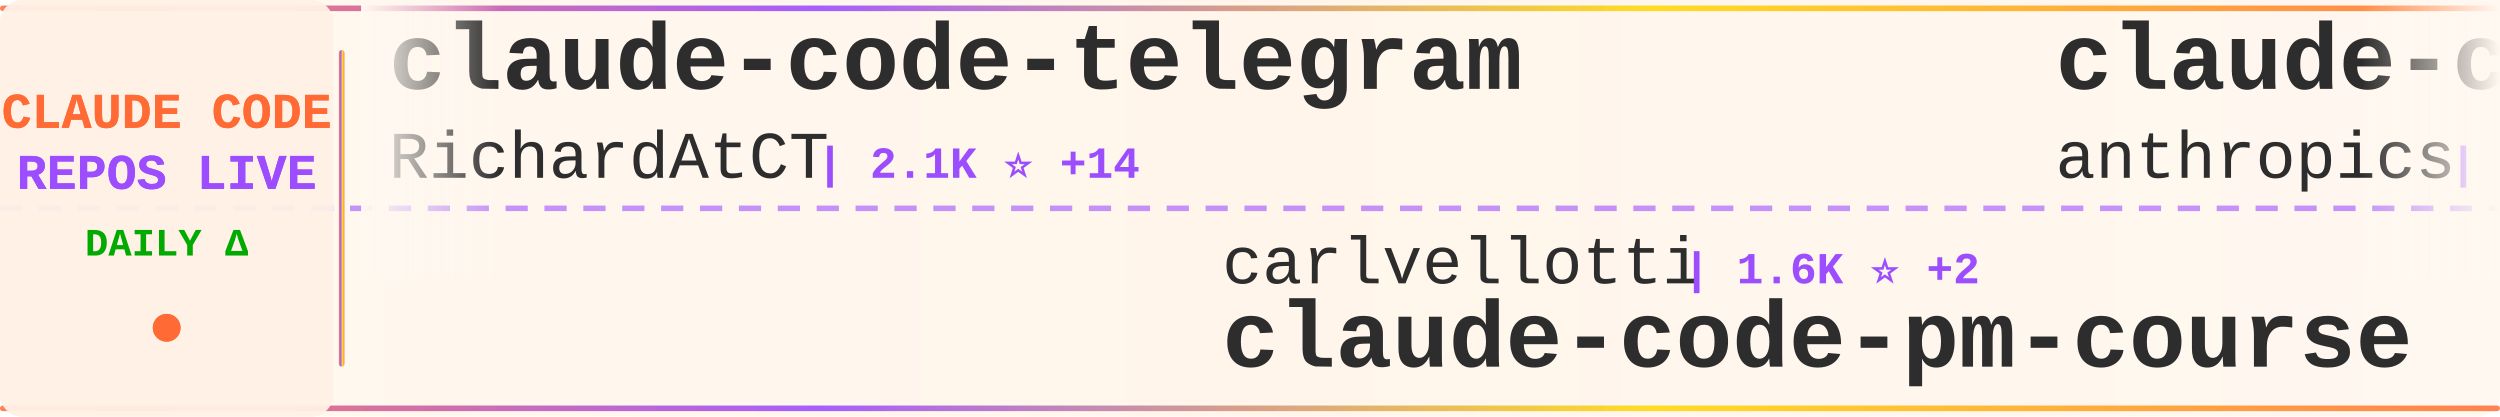
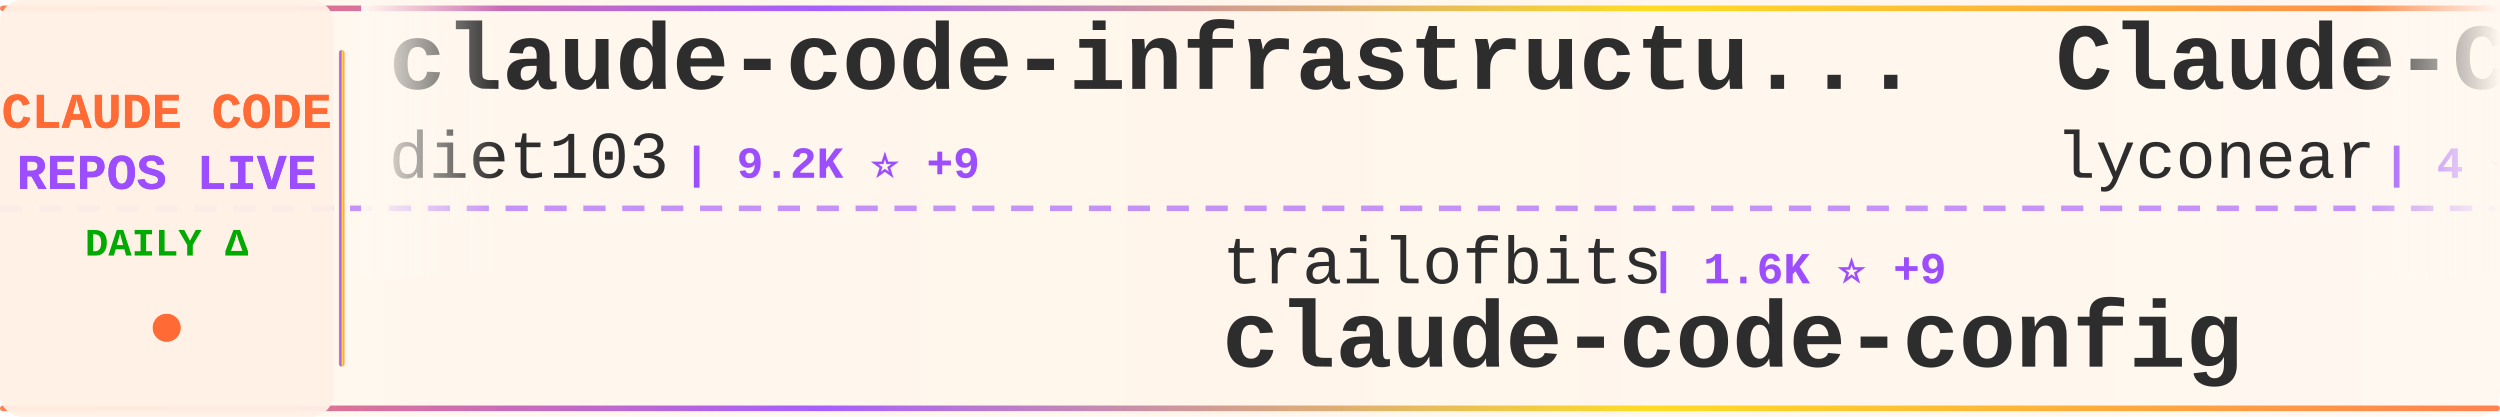
<svg xmlns="http://www.w3.org/2000/svg" width="900" height="150">
  <defs>
    <linearGradient id="tickerBg" x1="0%" y1="0%" x2="100%" y2="0%">
      <stop offset="0%" style="stop-color:#fff8f0;stop-opacity:0.98" />
      <stop offset="50%" style="stop-color:#fff5eb;stop-opacity:1" />
      <stop offset="100%" style="stop-color:#fff8f0;stop-opacity:0.98" />
    </linearGradient>
    <linearGradient id="borderGrad" x1="0%" y1="0%" x2="100%" y2="0%">
      <stop offset="0%" style="stop-color:#FF6B35;stop-opacity:0.85">
        <animate attributeName="stop-opacity" values="0.85;1;0.85" dur="2s" repeatCount="indefinite" />
      </stop>
      <stop offset="33%" style="stop-color:#9C4EFF;stop-opacity:0.9">
        <animate attributeName="stop-opacity" values="0.9;1;0.9" dur="2.2s" repeatCount="indefinite" />
      </stop>
      <stop offset="66%" style="stop-color:#FFD700;stop-opacity:0.85">
        <animate attributeName="stop-opacity" values="0.85;1;0.85" dur="1.8s" repeatCount="indefinite" />
      </stop>
      <stop offset="100%" style="stop-color:#FF6B35;stop-opacity:0.85">
        <animate attributeName="stop-opacity" values="0.85;1;0.85" dur="2s" repeatCount="indefinite" />
      </stop>
    </linearGradient>
    <filter id="textGlow">
      <feGaussianBlur stdDeviation="0.15" result="coloredBlur" />
      <feMerge>
        <feMergeNode in="coloredBlur" />
        <feMergeNode in="SourceGraphic" />
      </feMerge>
    </filter>
    <filter id="metricGlow">
      <feGaussianBlur stdDeviation="0.2" result="coloredBlur" />
      <feMerge>
        <feMergeNode in="coloredBlur" />
        <feMergeNode in="SourceGraphic" />
      </feMerge>
    </filter>
    <linearGradient id="leftFade" x1="0%" y1="0%" x2="100%" y2="0%">
      <stop offset="0%" style="stop-color:#fff8f0;stop-opacity:1" />
      <stop offset="100%" style="stop-color:#fff8f0;stop-opacity:0" />
    </linearGradient>
    <linearGradient id="rightFade" x1="0%" y1="0%" x2="100%" y2="0%">
      <stop offset="0%" style="stop-color:#fff8f0;stop-opacity:0" />
      <stop offset="100%" style="stop-color:#fff8f0;stop-opacity:1" />
    </linearGradient>
  </defs>
  <rect width="900" height="150" fill="url(#tickerBg)" rx="8" />
  <rect x="0" y="2" width="900" height="2" fill="url(#borderGrad)" rx="1" />
  <rect x="0" y="146" width="900" height="2" fill="url(#borderGrad)" rx="1" />
  <line x1="0" y1="75" x2="900" y2="75" stroke="#9C4EFF" stroke-width="2" stroke-dasharray="8 6" opacity="0.6" />
  <rect x="0" y="0" width="120" height="150" fill="#fff0e6" opacity="0.95" rx="8" />
  <text x="60" y="46" font-family="'Courier New', monospace" font-size="18" font-weight="bold" fill="#FF6B35" text-anchor="middle" filter="url(#textGlow)">
    CLAUDE CODE
  </text>
  <text x="60" y="68" font-family="'Courier New', monospace" font-size="18" font-weight="bold" fill="#9C4EFF" text-anchor="middle" filter="url(#textGlow)">
    REPOS LIVE
  </text>
  <text x="60" y="92" font-family="'Courier New', monospace" font-size="14" font-weight="bold" fill="#00aa00" text-anchor="middle">
    DAILY Δ
  </text>
  <circle cx="60" cy="118" r="5" fill="#FF6B35" filter="url(#metricGlow)">
    <animate attributeName="r" values="4;6;4" dur="1.5s" repeatCount="indefinite" />
    <animate attributeName="opacity" values="0.6;1;0.6" dur="1.5s" repeatCount="indefinite" />
  </circle>
  <rect x="122" y="18" width="2" height="114" fill="url(#borderGrad)" rx="1" />
  <clipPath id="tickerClip">
    <rect x="130" y="0" width="770" height="150" />
  </clipPath>
  <g clip-path="url(#tickerClip)">
    <g id="tickerItems">
      <animateTransform attributeName="transform" attributeType="XML" type="translate" from="0 0" to="-3000 0" dur="54s" repeatCount="indefinite" />
      <g transform="translate(0, 0)">
-         <text x="140" y="32" font-family="'Courier New', monospace" font-size="34" font-weight="bold" fill="#2d2d2d">claude-code-telegram</text>
-         <text x="140" y="64" font-family="'Courier New', monospace" font-size="24" font-weight="normal" fill="#2d2d2d" opacity="1.0">RichardAtCT</text>
-         <text x="294" y="64" font-family="'Courier New', monospace" font-size="16" font-weight="bold" fill="#9C4EFF"> | 2.1K ⭐ +14</text>
+         <text x="140" y="32" font-family="'Courier New', monospace" font-size="34" font-weight="bold" fill="#2d2d2d">claude-code-infrastructu...</text>
+         <text x="140" y="64" font-family="'Courier New', monospace" font-size="24" font-weight="normal" fill="#2d2d2d" opacity="1.0">diet103</text>
+         <text x="246" y="64" font-family="'Courier New', monospace" font-size="16" font-weight="bold" fill="#9C4EFF"> | 9.2K ⭐ +9</text>
      </g>
      <g transform="translate(300, 0)">
-         <text x="140" y="102" font-family="'Courier New', monospace" font-size="24" font-weight="normal" fill="#2d2d2d" opacity="1.0">carlvellotti</text>
-         <text x="306" y="102" font-family="'Courier New', monospace" font-size="16" font-weight="bold" fill="#9C4EFF"> | 1.6K ⭐ +2</text>
-         <text x="140" y="132" font-family="'Courier New', monospace" font-size="34" font-weight="bold" fill="#2d2d2d">claude-code-pm-course</text>
+         <text x="140" y="102" font-family="'Courier New', monospace" font-size="24" font-weight="normal" fill="#2d2d2d" opacity="1.0">trailofbits</text>
+         <text x="294" y="102" font-family="'Courier New', monospace" font-size="16" font-weight="bold" fill="#9C4EFF"> | 1.6K ⭐ +9</text>
+         <text x="140" y="132" font-family="'Courier New', monospace" font-size="34" font-weight="bold" fill="#2d2d2d">claude-code-config</text>
      </g>
      <g transform="translate(600, 0)">
-         <text x="140" y="32" font-family="'Courier New', monospace" font-size="34" font-weight="bold" fill="#2d2d2d">claude-code-action</text>
-         <text x="140" y="64" font-family="'Courier New', monospace" font-size="24" font-weight="normal" fill="#2d2d2d" opacity="1.0">anthropics</text>
-         <text x="282" y="64" font-family="'Courier New', monospace" font-size="16" font-weight="bold" fill="#9C4EFF"> | 6.3K ⭐ +28</text>
+         <text x="140" y="32" font-family="'Courier New', monospace" font-size="34" font-weight="bold" fill="#2d2d2d">Claude-Code</text>
+         <text x="140" y="64" font-family="'Courier New', monospace" font-size="24" font-weight="normal" fill="#2d2d2d" opacity="1.0">lyconear</text>
+         <text x="258" y="64" font-family="'Courier New', monospace" font-size="16" font-weight="bold" fill="#9C4EFF"> | 4 ⭐</text>
      </g>
      <g transform="translate(900, 0)">
-         <text x="140" y="102" font-family="'Courier New', monospace" font-size="24" font-weight="normal" fill="#2d2d2d" opacity="1.0">Njengah</text>
-         <text x="246" y="102" font-family="'Courier New', monospace" font-size="16" font-weight="bold" fill="#9C4EFF"> | 1.4K ⭐ +7</text>
-         <text x="140" y="132" font-family="'Courier New', monospace" font-size="34" font-weight="bold" fill="#2d2d2d">claude-code-cheat-sheet</text>
+         <text x="140" y="102" font-family="'Courier New', monospace" font-size="24" font-weight="normal" fill="#2d2d2d" opacity="1.0">anthropics</text>
+         <text x="282" y="102" font-family="'Courier New', monospace" font-size="16" font-weight="bold" fill="#9C4EFF"> | 604 ⭐ +2</text>
+         <text x="140" y="132" font-family="'Courier New', monospace" font-size="34" font-weight="bold" fill="#2d2d2d">claude-code-base-action</text>
      </g>
      <g transform="translate(1200, 0)">
-         <text x="140" y="32" font-family="'Courier New', monospace" font-size="34" font-weight="bold" fill="#2d2d2d">Claude-Code-Usage-Monito...</text>
-         <text x="140" y="64" font-family="'Courier New', monospace" font-size="24" font-weight="normal" fill="#2d2d2d" opacity="1.0">Maciek-roboblog</text>
-         <text x="342" y="64" font-family="'Courier New', monospace" font-size="16" font-weight="bold" fill="#9C4EFF"> | 6.9K ⭐ +16</text>
+         <text x="140" y="32" font-family="'Courier New', monospace" font-size="34" font-weight="bold" fill="#2d2d2d">awesome-claude-code-suba...</text>
+         <text x="140" y="64" font-family="'Courier New', monospace" font-size="24" font-weight="normal" fill="#2d2d2d" opacity="1.0">VoltAgent</text>
+         <text x="270" y="64" font-family="'Courier New', monospace" font-size="16" font-weight="bold" fill="#9C4EFF"> | 13.8K ⭐ +143</text>
      </g>
      <g transform="translate(1500, 0)">
-         <text x="140" y="102" font-family="'Courier New', monospace" font-size="24" font-weight="normal" fill="#2d2d2d" opacity="1.0">BloopAI</text>
-         <text x="246" y="102" font-family="'Courier New', monospace" font-size="16" font-weight="bold" fill="#9C4EFF"> | 23.1K ⭐ +55</text>
-         <text x="140" y="132" font-family="'Courier New', monospace" font-size="34" font-weight="bold" fill="#2d2d2d">vibe-kanban</text>
+         <text x="140" y="102" font-family="'Courier New', monospace" font-size="24" font-weight="normal" fill="#2d2d2d" opacity="1.0">farion1231</text>
+         <text x="282" y="102" font-family="'Courier New', monospace" font-size="16" font-weight="bold" fill="#9C4EFF"> | 28.0K ⭐ +344</text>
+         <text x="140" y="132" font-family="'Courier New', monospace" font-size="34" font-weight="bold" fill="#2d2d2d">cc-switch</text>
      </g>
      <g transform="translate(1800, 0)">
-         <text x="140" y="32" font-family="'Courier New', monospace" font-size="34" font-weight="bold" fill="#2d2d2d">oh-my-claudecode</text>
-         <text x="140" y="64" font-family="'Courier New', monospace" font-size="24" font-weight="normal" fill="#2d2d2d" opacity="1.0">Yeachan-Heo</text>
-         <text x="294" y="64" font-family="'Courier New', monospace" font-size="16" font-weight="bold" fill="#9C4EFF"> | 9.7K ⭐ +119</text>
+         <text x="140" y="32" font-family="'Courier New', monospace" font-size="34" font-weight="bold" fill="#2d2d2d">awesome-claude-skills</text>
+         <text x="140" y="64" font-family="'Courier New', monospace" font-size="24" font-weight="normal" fill="#2d2d2d" opacity="1.0">ComposioHQ</text>
+         <text x="282" y="64" font-family="'Courier New', monospace" font-size="16" font-weight="bold" fill="#9C4EFF"> | 43.9K ⭐ +287</text>
      </g>
      <g transform="translate(2100, 0)">
-         <text x="140" y="102" font-family="'Courier New', monospace" font-size="24" font-weight="normal" fill="#2d2d2d" opacity="1.0">severity1</text>
-         <text x="270" y="102" font-family="'Courier New', monospace" font-size="16" font-weight="bold" fill="#9C4EFF"> | 1.3K ⭐ +14</text>
-         <text x="140" y="132" font-family="'Courier New', monospace" font-size="34" font-weight="bold" fill="#2d2d2d">claude-code-prompt-impro...</text>
+         <text x="140" y="102" font-family="'Courier New', monospace" font-size="24" font-weight="normal" fill="#2d2d2d" opacity="1.0">FlorianBruniaux</text>
+         <text x="342" y="102" font-family="'Courier New', monospace" font-size="16" font-weight="bold" fill="#9C4EFF"> | 1.5K ⭐ +98</text>
+         <text x="140" y="132" font-family="'Courier New', monospace" font-size="34" font-weight="bold" fill="#2d2d2d">claude-code-ultimate-gui...</text>
      </g>
      <g transform="translate(2400, 0)">
-         <text x="140" y="32" font-family="'Courier New', monospace" font-size="34" font-weight="bold" fill="#2d2d2d">ralph-claude-code</text>
-         <text x="140" y="64" font-family="'Courier New', monospace" font-size="24" font-weight="normal" fill="#2d2d2d" opacity="1.0">frankbria</text>
-         <text x="270" y="64" font-family="'Courier New', monospace" font-size="16" font-weight="bold" fill="#9C4EFF"> | 7.8K ⭐ +44</text>
+         <text x="140" y="32" font-family="'Courier New', monospace" font-size="34" font-weight="bold" fill="#2d2d2d">claude-agent-sdk-python</text>
+         <text x="140" y="64" font-family="'Courier New', monospace" font-size="24" font-weight="normal" fill="#2d2d2d" opacity="1.0">anthropics</text>
+         <text x="282" y="64" font-family="'Courier New', monospace" font-size="16" font-weight="bold" fill="#9C4EFF"> | 5.4K ⭐ +17</text>
      </g>
      <g transform="translate(2700, 0)">
-         <text x="140" y="102" font-family="'Courier New', monospace" font-size="24" font-weight="normal" fill="#2d2d2d" opacity="1.0">winfunc</text>
-         <text x="246" y="102" font-family="'Courier New', monospace" font-size="16" font-weight="bold" fill="#9C4EFF"> | 20.9K ⭐ +21</text>
-         <text x="140" y="132" font-family="'Courier New', monospace" font-size="34" font-weight="bold" fill="#2d2d2d">opcode</text>
+         <text x="140" y="102" font-family="'Courier New', monospace" font-size="24" font-weight="normal" fill="#2d2d2d" opacity="1.0">cixingguangming55555</text>
+         <text x="402" y="102" font-family="'Courier New', monospace" font-size="16" font-weight="bold" fill="#9C4EFF"> | 2.5K ⭐</text>
+         <text x="140" y="132" font-family="'Courier New', monospace" font-size="34" font-weight="bold" fill="#2d2d2d">wechat-bot</text>
      </g>
      <g transform="translate(3000, 0)">
-         <text x="140" y="32" font-family="'Courier New', monospace" font-size="34" font-weight="bold" fill="#2d2d2d">claude-code-telegram</text>
-         <text x="140" y="64" font-family="'Courier New', monospace" font-size="24" font-weight="normal" fill="#2d2d2d" opacity="1.0">RichardAtCT</text>
-         <text x="294" y="64" font-family="'Courier New', monospace" font-size="16" font-weight="bold" fill="#9C4EFF"> | 2.1K ⭐ +14</text>
+         <text x="140" y="32" font-family="'Courier New', monospace" font-size="34" font-weight="bold" fill="#2d2d2d">claude-code-infrastructu...</text>
+         <text x="140" y="64" font-family="'Courier New', monospace" font-size="24" font-weight="normal" fill="#2d2d2d" opacity="1.0">diet103</text>
+         <text x="246" y="64" font-family="'Courier New', monospace" font-size="16" font-weight="bold" fill="#9C4EFF"> | 9.2K ⭐ +9</text>
      </g>
      <g transform="translate(3300, 0)">
-         <text x="140" y="102" font-family="'Courier New', monospace" font-size="24" font-weight="normal" fill="#2d2d2d" opacity="1.0">carlvellotti</text>
-         <text x="306" y="102" font-family="'Courier New', monospace" font-size="16" font-weight="bold" fill="#9C4EFF"> | 1.6K ⭐ +2</text>
-         <text x="140" y="132" font-family="'Courier New', monospace" font-size="34" font-weight="bold" fill="#2d2d2d">claude-code-pm-course</text>
+         <text x="140" y="102" font-family="'Courier New', monospace" font-size="24" font-weight="normal" fill="#2d2d2d" opacity="1.0">trailofbits</text>
+         <text x="294" y="102" font-family="'Courier New', monospace" font-size="16" font-weight="bold" fill="#9C4EFF"> | 1.6K ⭐ +9</text>
+         <text x="140" y="132" font-family="'Courier New', monospace" font-size="34" font-weight="bold" fill="#2d2d2d">claude-code-config</text>
      </g>
      <g transform="translate(3600, 0)">
-         <text x="140" y="32" font-family="'Courier New', monospace" font-size="34" font-weight="bold" fill="#2d2d2d">claude-code-action</text>
-         <text x="140" y="64" font-family="'Courier New', monospace" font-size="24" font-weight="normal" fill="#2d2d2d" opacity="1.0">anthropics</text>
-         <text x="282" y="64" font-family="'Courier New', monospace" font-size="16" font-weight="bold" fill="#9C4EFF"> | 6.3K ⭐ +28</text>
+         <text x="140" y="32" font-family="'Courier New', monospace" font-size="34" font-weight="bold" fill="#2d2d2d">Claude-Code</text>
+         <text x="140" y="64" font-family="'Courier New', monospace" font-size="24" font-weight="normal" fill="#2d2d2d" opacity="1.0">lyconear</text>
+         <text x="258" y="64" font-family="'Courier New', monospace" font-size="16" font-weight="bold" fill="#9C4EFF"> | 4 ⭐</text>
      </g>
      <g transform="translate(3900, 0)">
-         <text x="140" y="102" font-family="'Courier New', monospace" font-size="24" font-weight="normal" fill="#2d2d2d" opacity="1.0">Njengah</text>
-         <text x="246" y="102" font-family="'Courier New', monospace" font-size="16" font-weight="bold" fill="#9C4EFF"> | 1.4K ⭐ +7</text>
-         <text x="140" y="132" font-family="'Courier New', monospace" font-size="34" font-weight="bold" fill="#2d2d2d">claude-code-cheat-sheet</text>
+         <text x="140" y="102" font-family="'Courier New', monospace" font-size="24" font-weight="normal" fill="#2d2d2d" opacity="1.0">anthropics</text>
+         <text x="282" y="102" font-family="'Courier New', monospace" font-size="16" font-weight="bold" fill="#9C4EFF"> | 604 ⭐ +2</text>
+         <text x="140" y="132" font-family="'Courier New', monospace" font-size="34" font-weight="bold" fill="#2d2d2d">claude-code-base-action</text>
      </g>
    </g>
  </g>
  <rect x="130" y="0" width="50" height="100" fill="url(#leftFade)" />
  <rect x="850" y="0" width="50" height="100" fill="url(#rightFade)" />
</svg>
